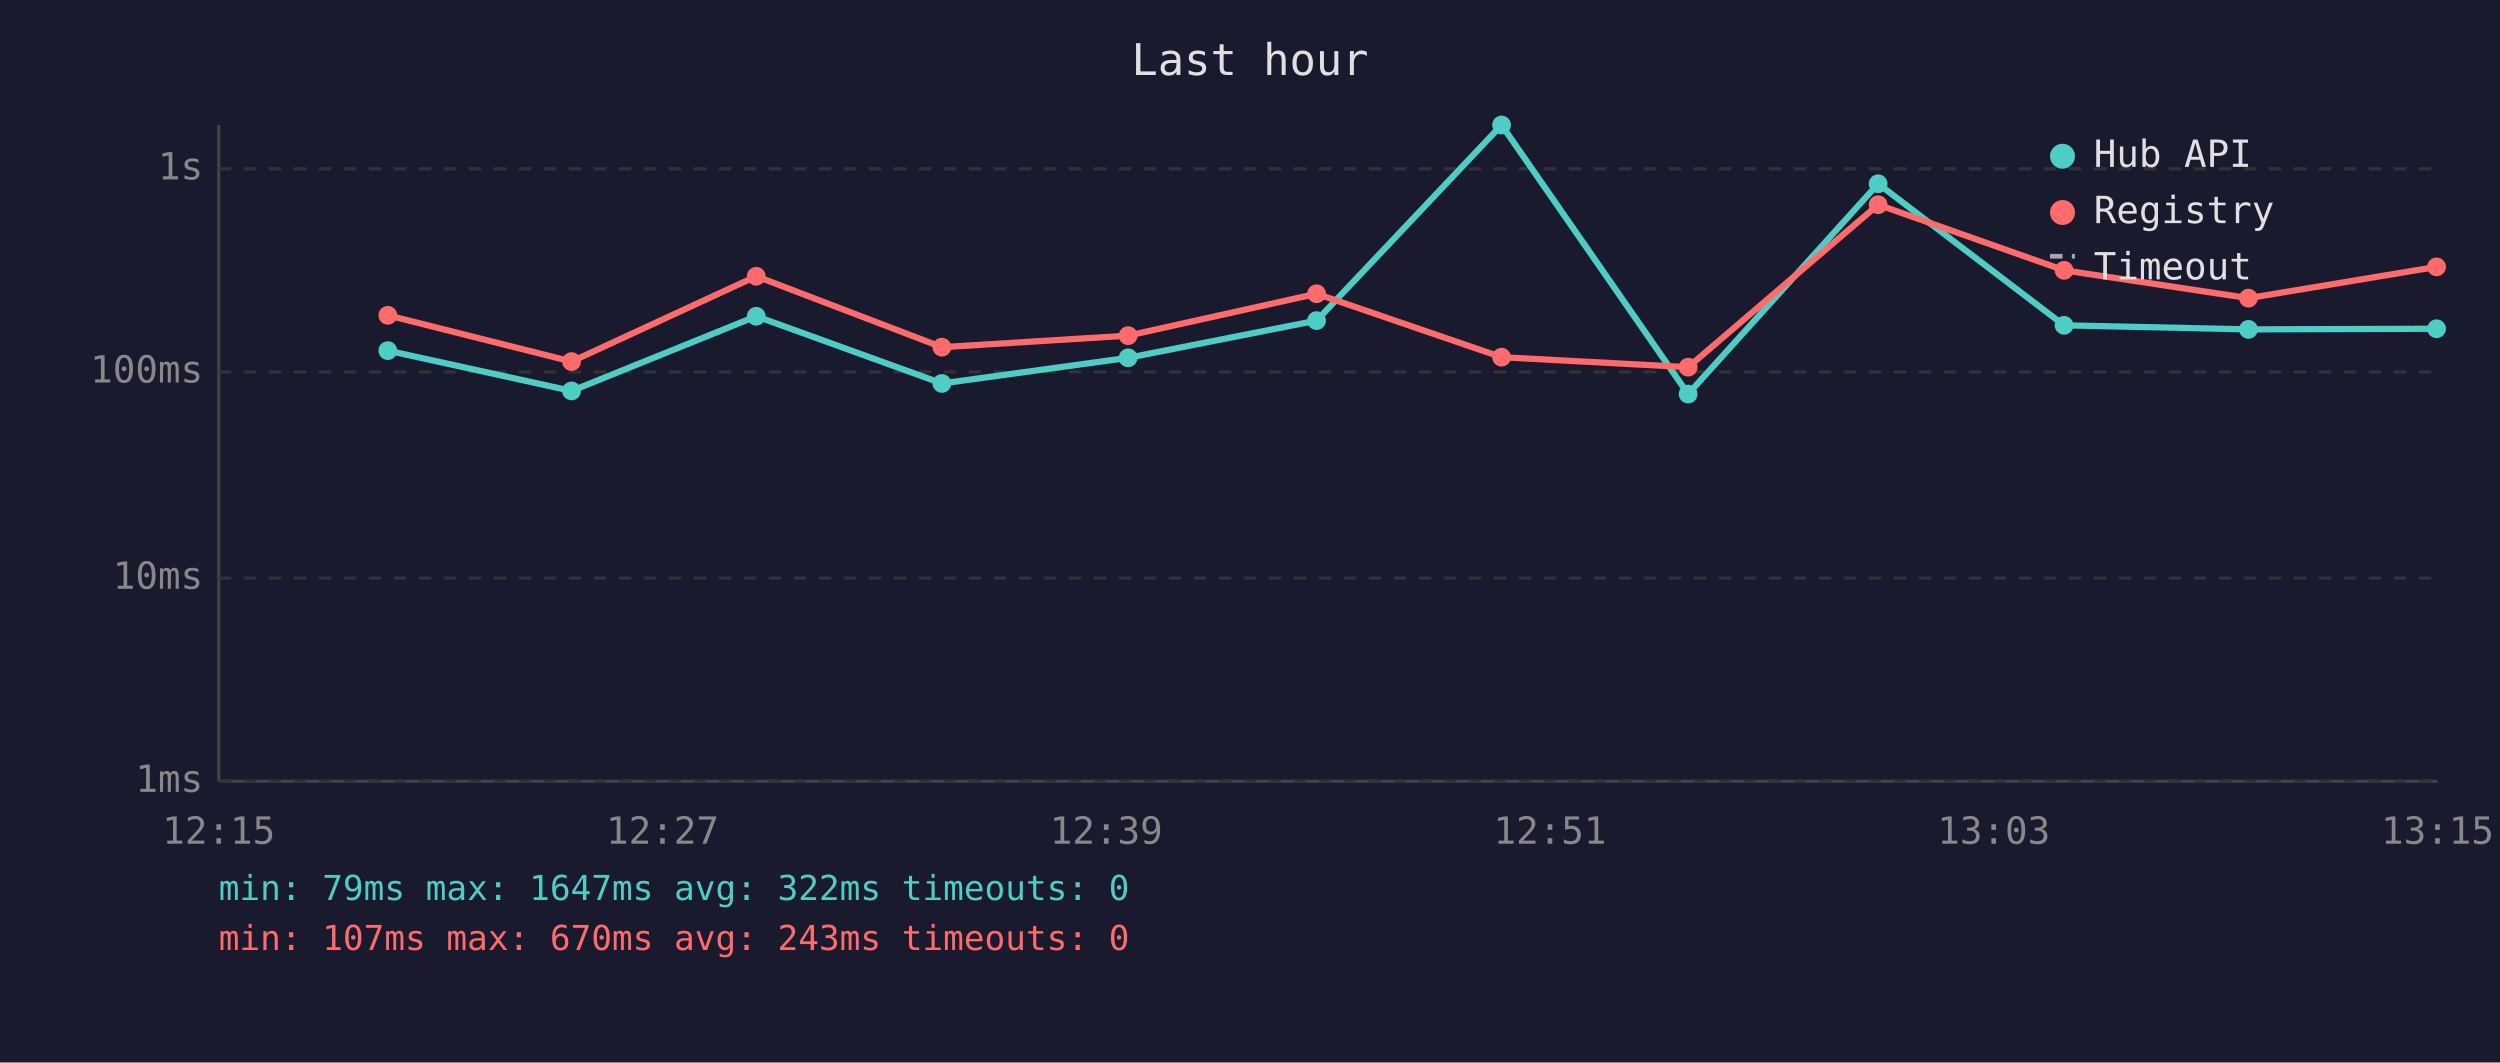
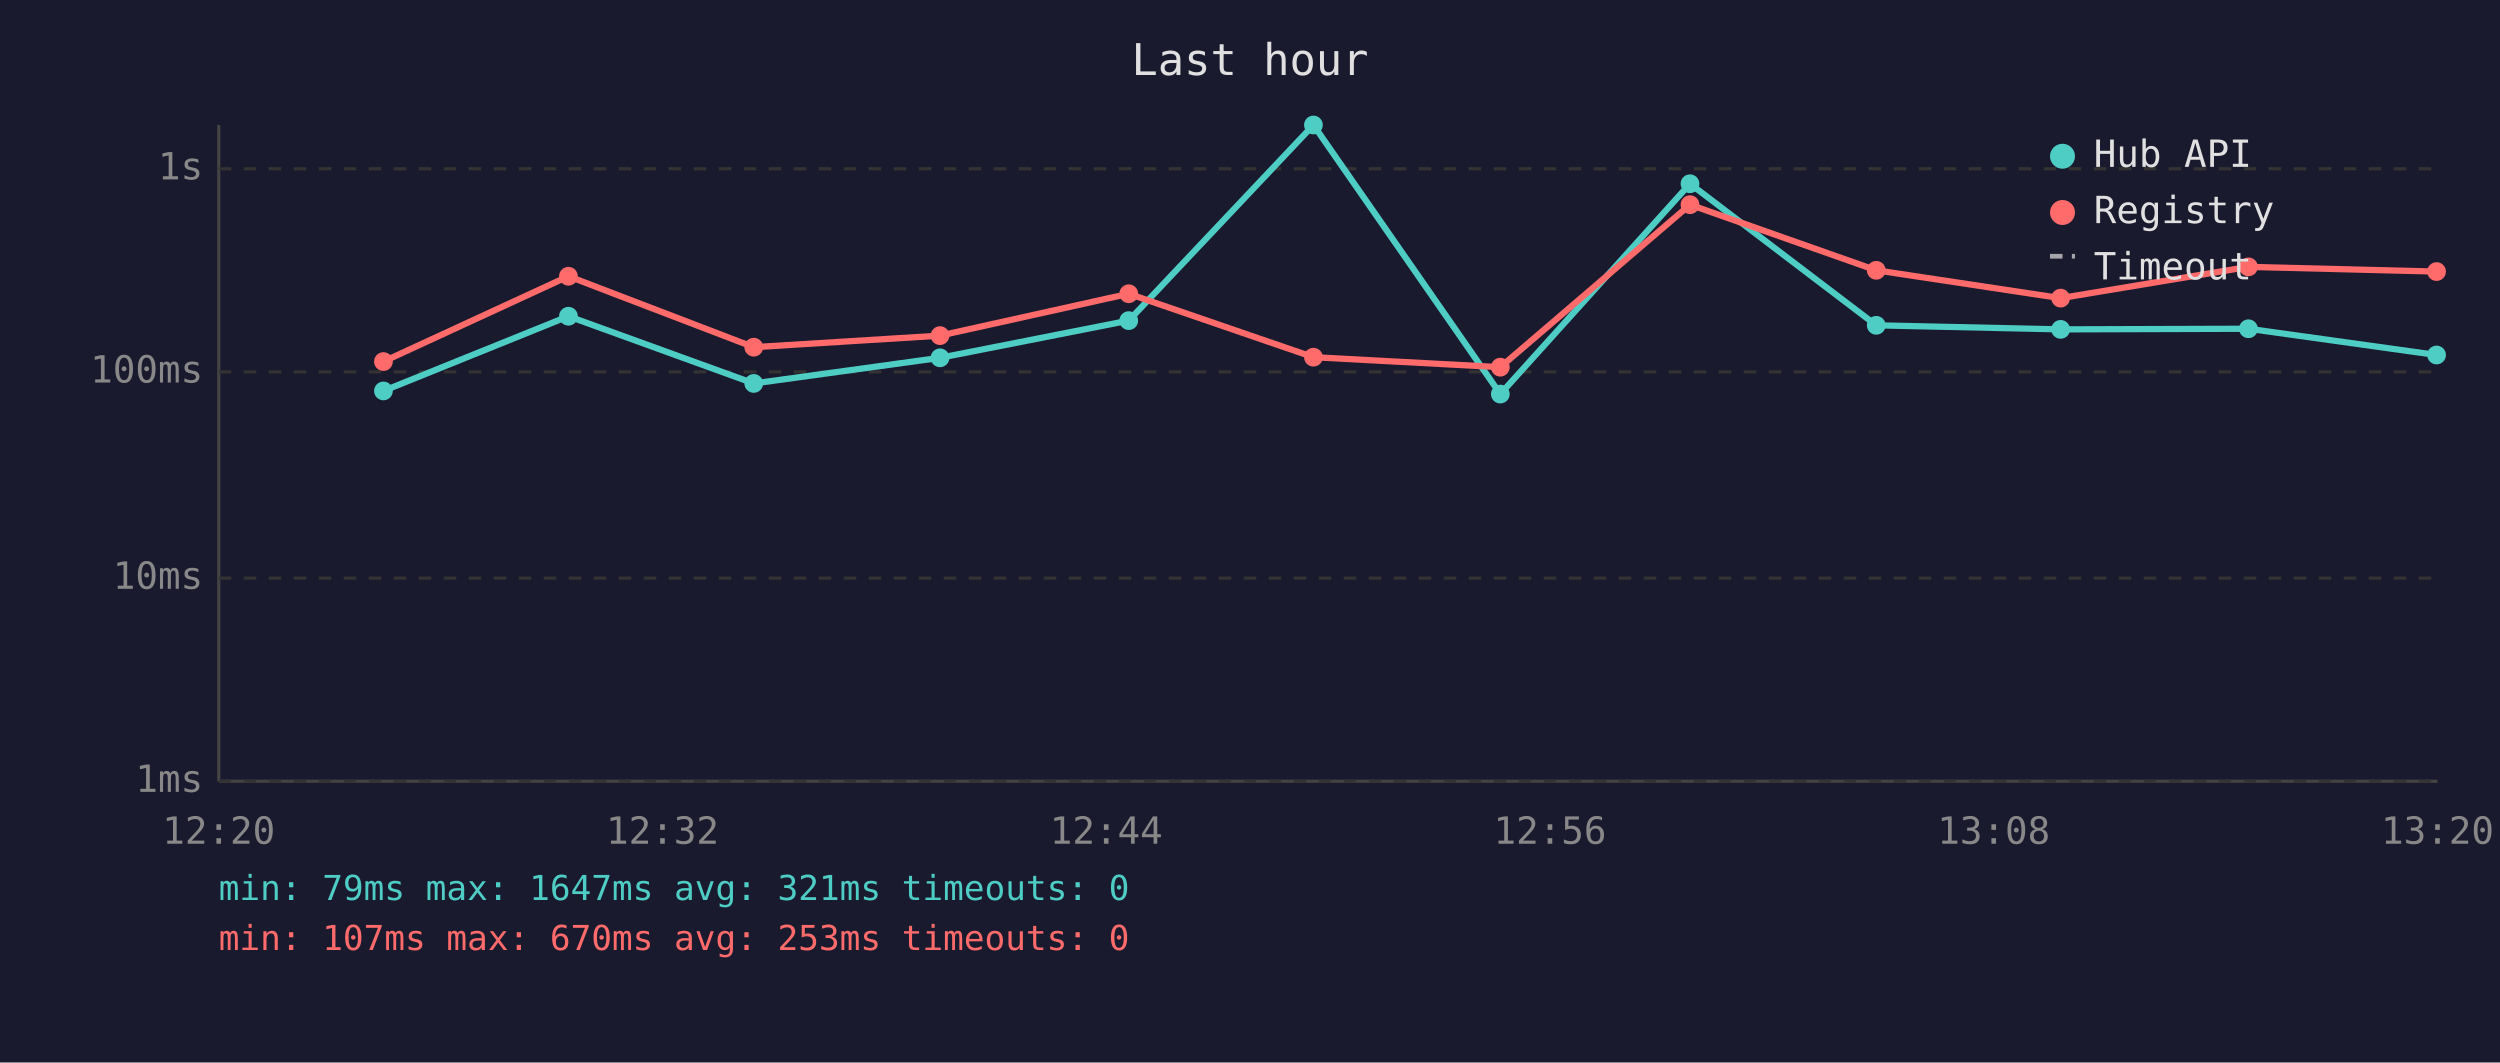
<svg xmlns="http://www.w3.org/2000/svg" viewBox="0 0 800 340" font-family="monospace" font-size="12">
  <rect width="800" height="340" fill="#1a1a2e" />
  <text x="400" y="24" fill="#e0e0e0" font-size="14" text-anchor="middle">Last hour</text>
  <line x1="70" y1="40" x2="70" y2="250" stroke="#444" stroke-width="1" />
  <line x1="70" y1="250" x2="780" y2="250" stroke="#444" stroke-width="1" />
  <line x1="70" y1="250" x2="780" y2="250" stroke="#333" stroke-width="1" stroke-dasharray="4" />
  <text x="65" y="250" fill="#888" text-anchor="end" dominant-baseline="middle">1ms</text>
  <line x1="70" y1="185" x2="780" y2="185" stroke="#333" stroke-width="1" stroke-dasharray="4" />
  <text x="65" y="185" fill="#888" text-anchor="end" dominant-baseline="middle">10ms</text>
  <line x1="70" y1="119" x2="780" y2="119" stroke="#333" stroke-width="1" stroke-dasharray="4" />
  <text x="65" y="119" fill="#888" text-anchor="end" dominant-baseline="middle">100ms</text>
  <line x1="70" y1="54" x2="780" y2="54" stroke="#333" stroke-width="1" stroke-dasharray="4" />
  <text x="65" y="54" fill="#888" text-anchor="end" dominant-baseline="middle">1s</text>
-   <text x="70" y="270" fill="#888" text-anchor="middle">12:15</text>
-   <text x="212" y="270" fill="#888" text-anchor="middle">12:27</text>
-   <text x="354" y="270" fill="#888" text-anchor="middle">12:39</text>
-   <text x="496" y="270" fill="#888" text-anchor="middle">12:51</text>
-   <text x="638" y="270" fill="#888" text-anchor="middle">13:03</text>
-   <text x="780" y="270" fill="#888" text-anchor="middle">13:15</text>
-   <polyline points="124.1,112.2 182.9,125.1 242.0,101.2 301.4,122.7 361.0,114.5 421.3,102.6 480.5,40.0 540.2,126.1 601.0,58.8 660.5,104.1 719.5,105.4 779.7,105.2" fill="none" stroke="#4ecdc4" stroke-width="2" opacity="1" />
-   <circle cx="124.1" cy="112.2" r="3" fill="#4ecdc4" />
-   <circle cx="182.9" cy="125.1" r="3" fill="#4ecdc4" />
-   <circle cx="242.0" cy="101.2" r="3" fill="#4ecdc4" />
-   <circle cx="301.4" cy="122.7" r="3" fill="#4ecdc4" />
-   <circle cx="361.0" cy="114.5" r="3" fill="#4ecdc4" />
-   <circle cx="421.3" cy="102.6" r="3" fill="#4ecdc4" />
-   <circle cx="480.5" cy="40.0" r="3" fill="#4ecdc4" />
-   <circle cx="540.2" cy="126.1" r="3" fill="#4ecdc4" />
-   <circle cx="601.0" cy="58.8" r="3" fill="#4ecdc4" />
-   <circle cx="660.5" cy="104.1" r="3" fill="#4ecdc4" />
-   <circle cx="719.5" cy="105.4" r="3" fill="#4ecdc4" />
-   <circle cx="779.7" cy="105.2" r="3" fill="#4ecdc4" />
-   <polyline points="124.1,100.9 182.9,115.7 242.0,88.4 301.4,111.1 361.0,107.4 421.3,94.0 480.5,114.3 540.2,117.5 601.0,65.5 660.5,86.5 719.5,95.4 779.7,85.4" fill="none" stroke="#ff6b6b" stroke-width="2" opacity="1" />
-   <circle cx="124.1" cy="100.9" r="3" fill="#ff6b6b" />
-   <circle cx="182.9" cy="115.7" r="3" fill="#ff6b6b" />
-   <circle cx="242.0" cy="88.4" r="3" fill="#ff6b6b" />
-   <circle cx="301.4" cy="111.1" r="3" fill="#ff6b6b" />
-   <circle cx="361.0" cy="107.4" r="3" fill="#ff6b6b" />
-   <circle cx="421.3" cy="94.0" r="3" fill="#ff6b6b" />
-   <circle cx="480.5" cy="114.3" r="3" fill="#ff6b6b" />
-   <circle cx="540.2" cy="117.5" r="3" fill="#ff6b6b" />
-   <circle cx="601.0" cy="65.5" r="3" fill="#ff6b6b" />
-   <circle cx="660.5" cy="86.5" r="3" fill="#ff6b6b" />
-   <circle cx="719.5" cy="95.4" r="3" fill="#ff6b6b" />
-   <circle cx="779.7" cy="85.4" r="3" fill="#ff6b6b" />
+   <text x="70" y="270" fill="#888" text-anchor="middle">12:20</text>
+   <text x="212" y="270" fill="#888" text-anchor="middle">12:32</text>
+   <text x="354" y="270" fill="#888" text-anchor="middle">12:44</text>
+   <text x="496" y="270" fill="#888" text-anchor="middle">12:56</text>
+   <text x="638" y="270" fill="#888" text-anchor="middle">13:08</text>
+   <text x="780" y="270" fill="#888" text-anchor="middle">13:20</text>
+   <polyline points="122.7,125.1 181.9,101.2 241.2,122.7 300.8,114.5 361.2,102.6 420.3,40.0 480.1,126.1 540.8,58.8 600.4,104.1 659.4,105.4 719.5,105.2 779.7,113.6" fill="none" stroke="#4ecdc4" stroke-width="2" opacity="1" />
+   <circle cx="122.7" cy="125.1" r="3" fill="#4ecdc4" />
+   <circle cx="181.9" cy="101.2" r="3" fill="#4ecdc4" />
+   <circle cx="241.2" cy="122.7" r="3" fill="#4ecdc4" />
+   <circle cx="300.8" cy="114.5" r="3" fill="#4ecdc4" />
+   <circle cx="361.2" cy="102.6" r="3" fill="#4ecdc4" />
+   <circle cx="420.3" cy="40.0" r="3" fill="#4ecdc4" />
+   <circle cx="480.1" cy="126.1" r="3" fill="#4ecdc4" />
+   <circle cx="540.8" cy="58.8" r="3" fill="#4ecdc4" />
+   <circle cx="600.4" cy="104.1" r="3" fill="#4ecdc4" />
+   <circle cx="659.4" cy="105.4" r="3" fill="#4ecdc4" />
+   <circle cx="719.5" cy="105.2" r="3" fill="#4ecdc4" />
+   <circle cx="779.7" cy="113.6" r="3" fill="#4ecdc4" />
+   <polyline points="122.7,115.7 181.9,88.4 241.2,111.1 300.8,107.4 361.2,94.0 420.3,114.3 480.1,117.5 540.8,65.5 600.4,86.5 659.4,95.4 719.5,85.4 779.7,86.9" fill="none" stroke="#ff6b6b" stroke-width="2" opacity="1" />
+   <circle cx="122.7" cy="115.7" r="3" fill="#ff6b6b" />
+   <circle cx="181.9" cy="88.4" r="3" fill="#ff6b6b" />
+   <circle cx="241.2" cy="111.1" r="3" fill="#ff6b6b" />
+   <circle cx="300.8" cy="107.4" r="3" fill="#ff6b6b" />
+   <circle cx="361.2" cy="94.0" r="3" fill="#ff6b6b" />
+   <circle cx="420.3" cy="114.3" r="3" fill="#ff6b6b" />
+   <circle cx="480.1" cy="117.5" r="3" fill="#ff6b6b" />
+   <circle cx="540.8" cy="65.5" r="3" fill="#ff6b6b" />
+   <circle cx="600.4" cy="86.5" r="3" fill="#ff6b6b" />
+   <circle cx="659.4" cy="95.4" r="3" fill="#ff6b6b" />
+   <circle cx="719.5" cy="85.4" r="3" fill="#ff6b6b" />
+   <circle cx="779.7" cy="86.9" r="3" fill="#ff6b6b" />
  <circle cx="660" cy="50" r="4" fill="#4ecdc4" />
  <text x="670" y="50" fill="#e0e0e0" dominant-baseline="middle">Hub API</text>
  <circle cx="660" cy="68" r="4" fill="#ff6b6b" />
  <text x="670" y="68" fill="#e0e0e0" dominant-baseline="middle">Registry</text>
  <line x1="656" y1="82" x2="664" y2="82" stroke="#e0e0e0" stroke-width="1.5" stroke-dasharray="4,3" opacity="0.7" />
  <text x="670" y="86" fill="#e0e0e0" dominant-baseline="middle">Timeout</text>
-   <text x="70" y="288" fill="#4ecdc4" font-size="11">min: 79ms  max: 1647ms  avg: 322ms  timeouts: 0</text>
-   <text x="70" y="304" fill="#ff6b6b" font-size="11">min: 107ms  max: 670ms  avg: 243ms  timeouts: 0</text>
+   <text x="70" y="288" fill="#4ecdc4" font-size="11">min: 79ms  max: 1647ms  avg: 321ms  timeouts: 0</text>
+   <text x="70" y="304" fill="#ff6b6b" font-size="11">min: 107ms  max: 670ms  avg: 253ms  timeouts: 0</text>
</svg>
